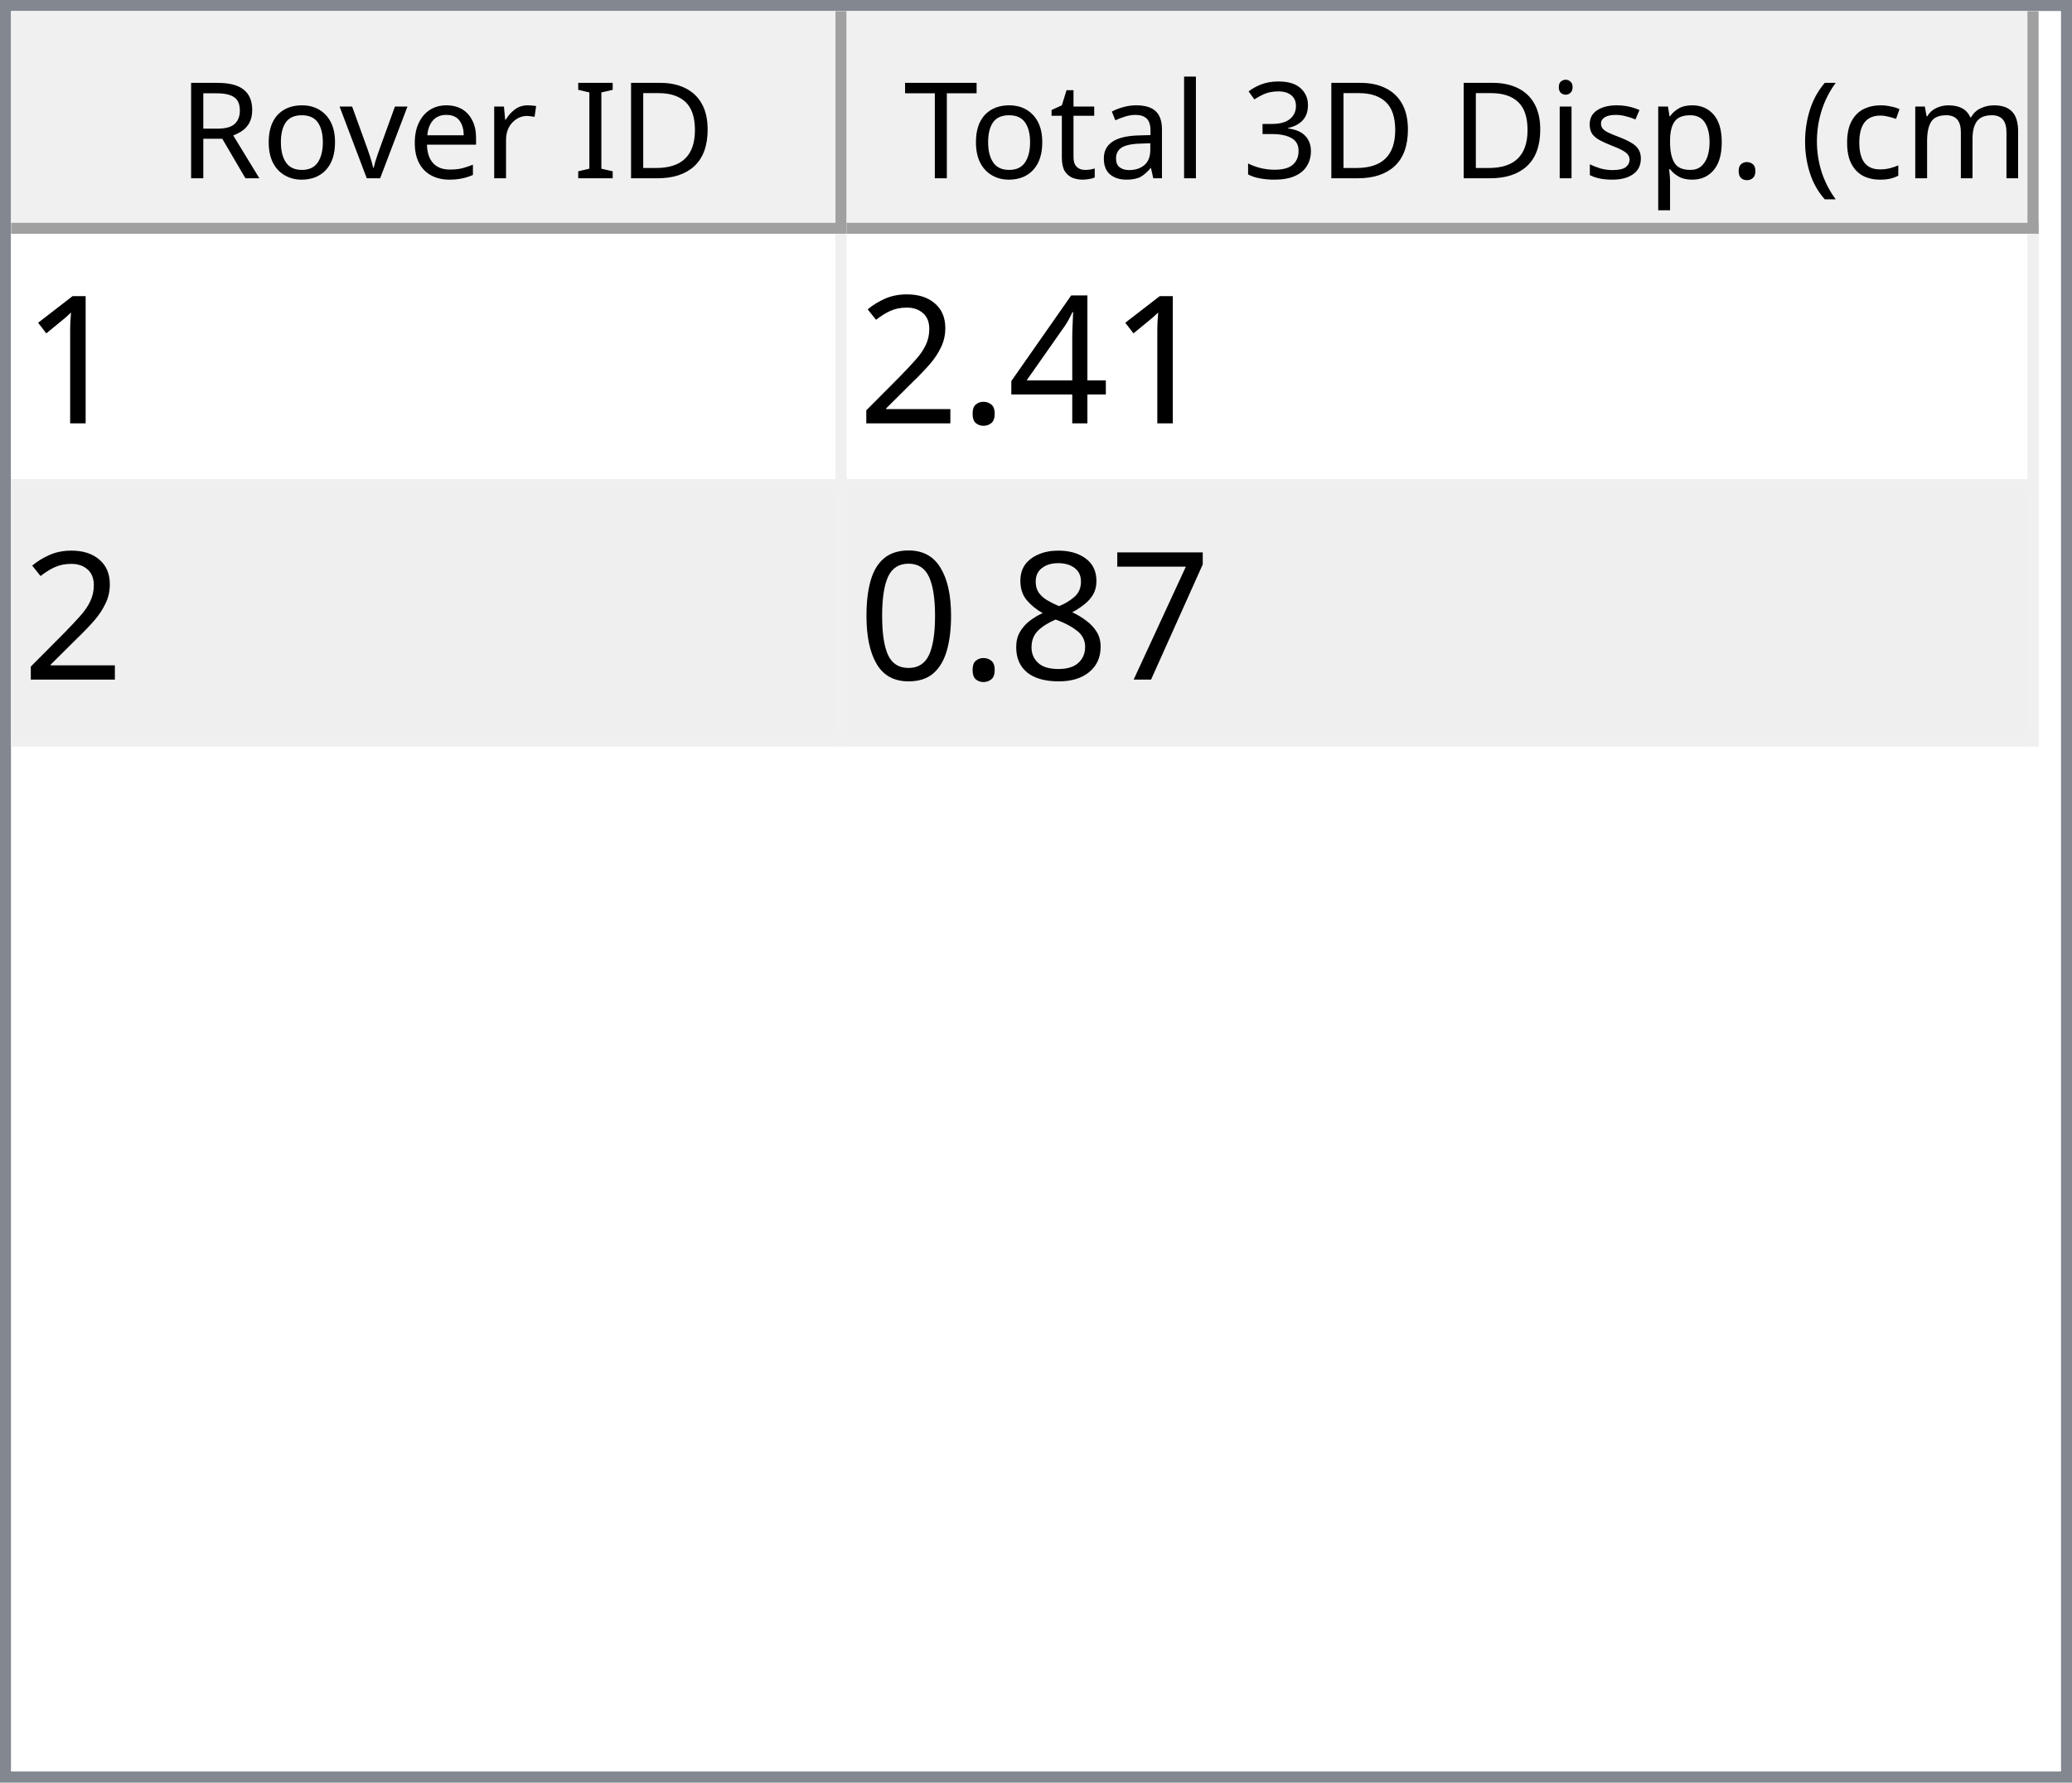
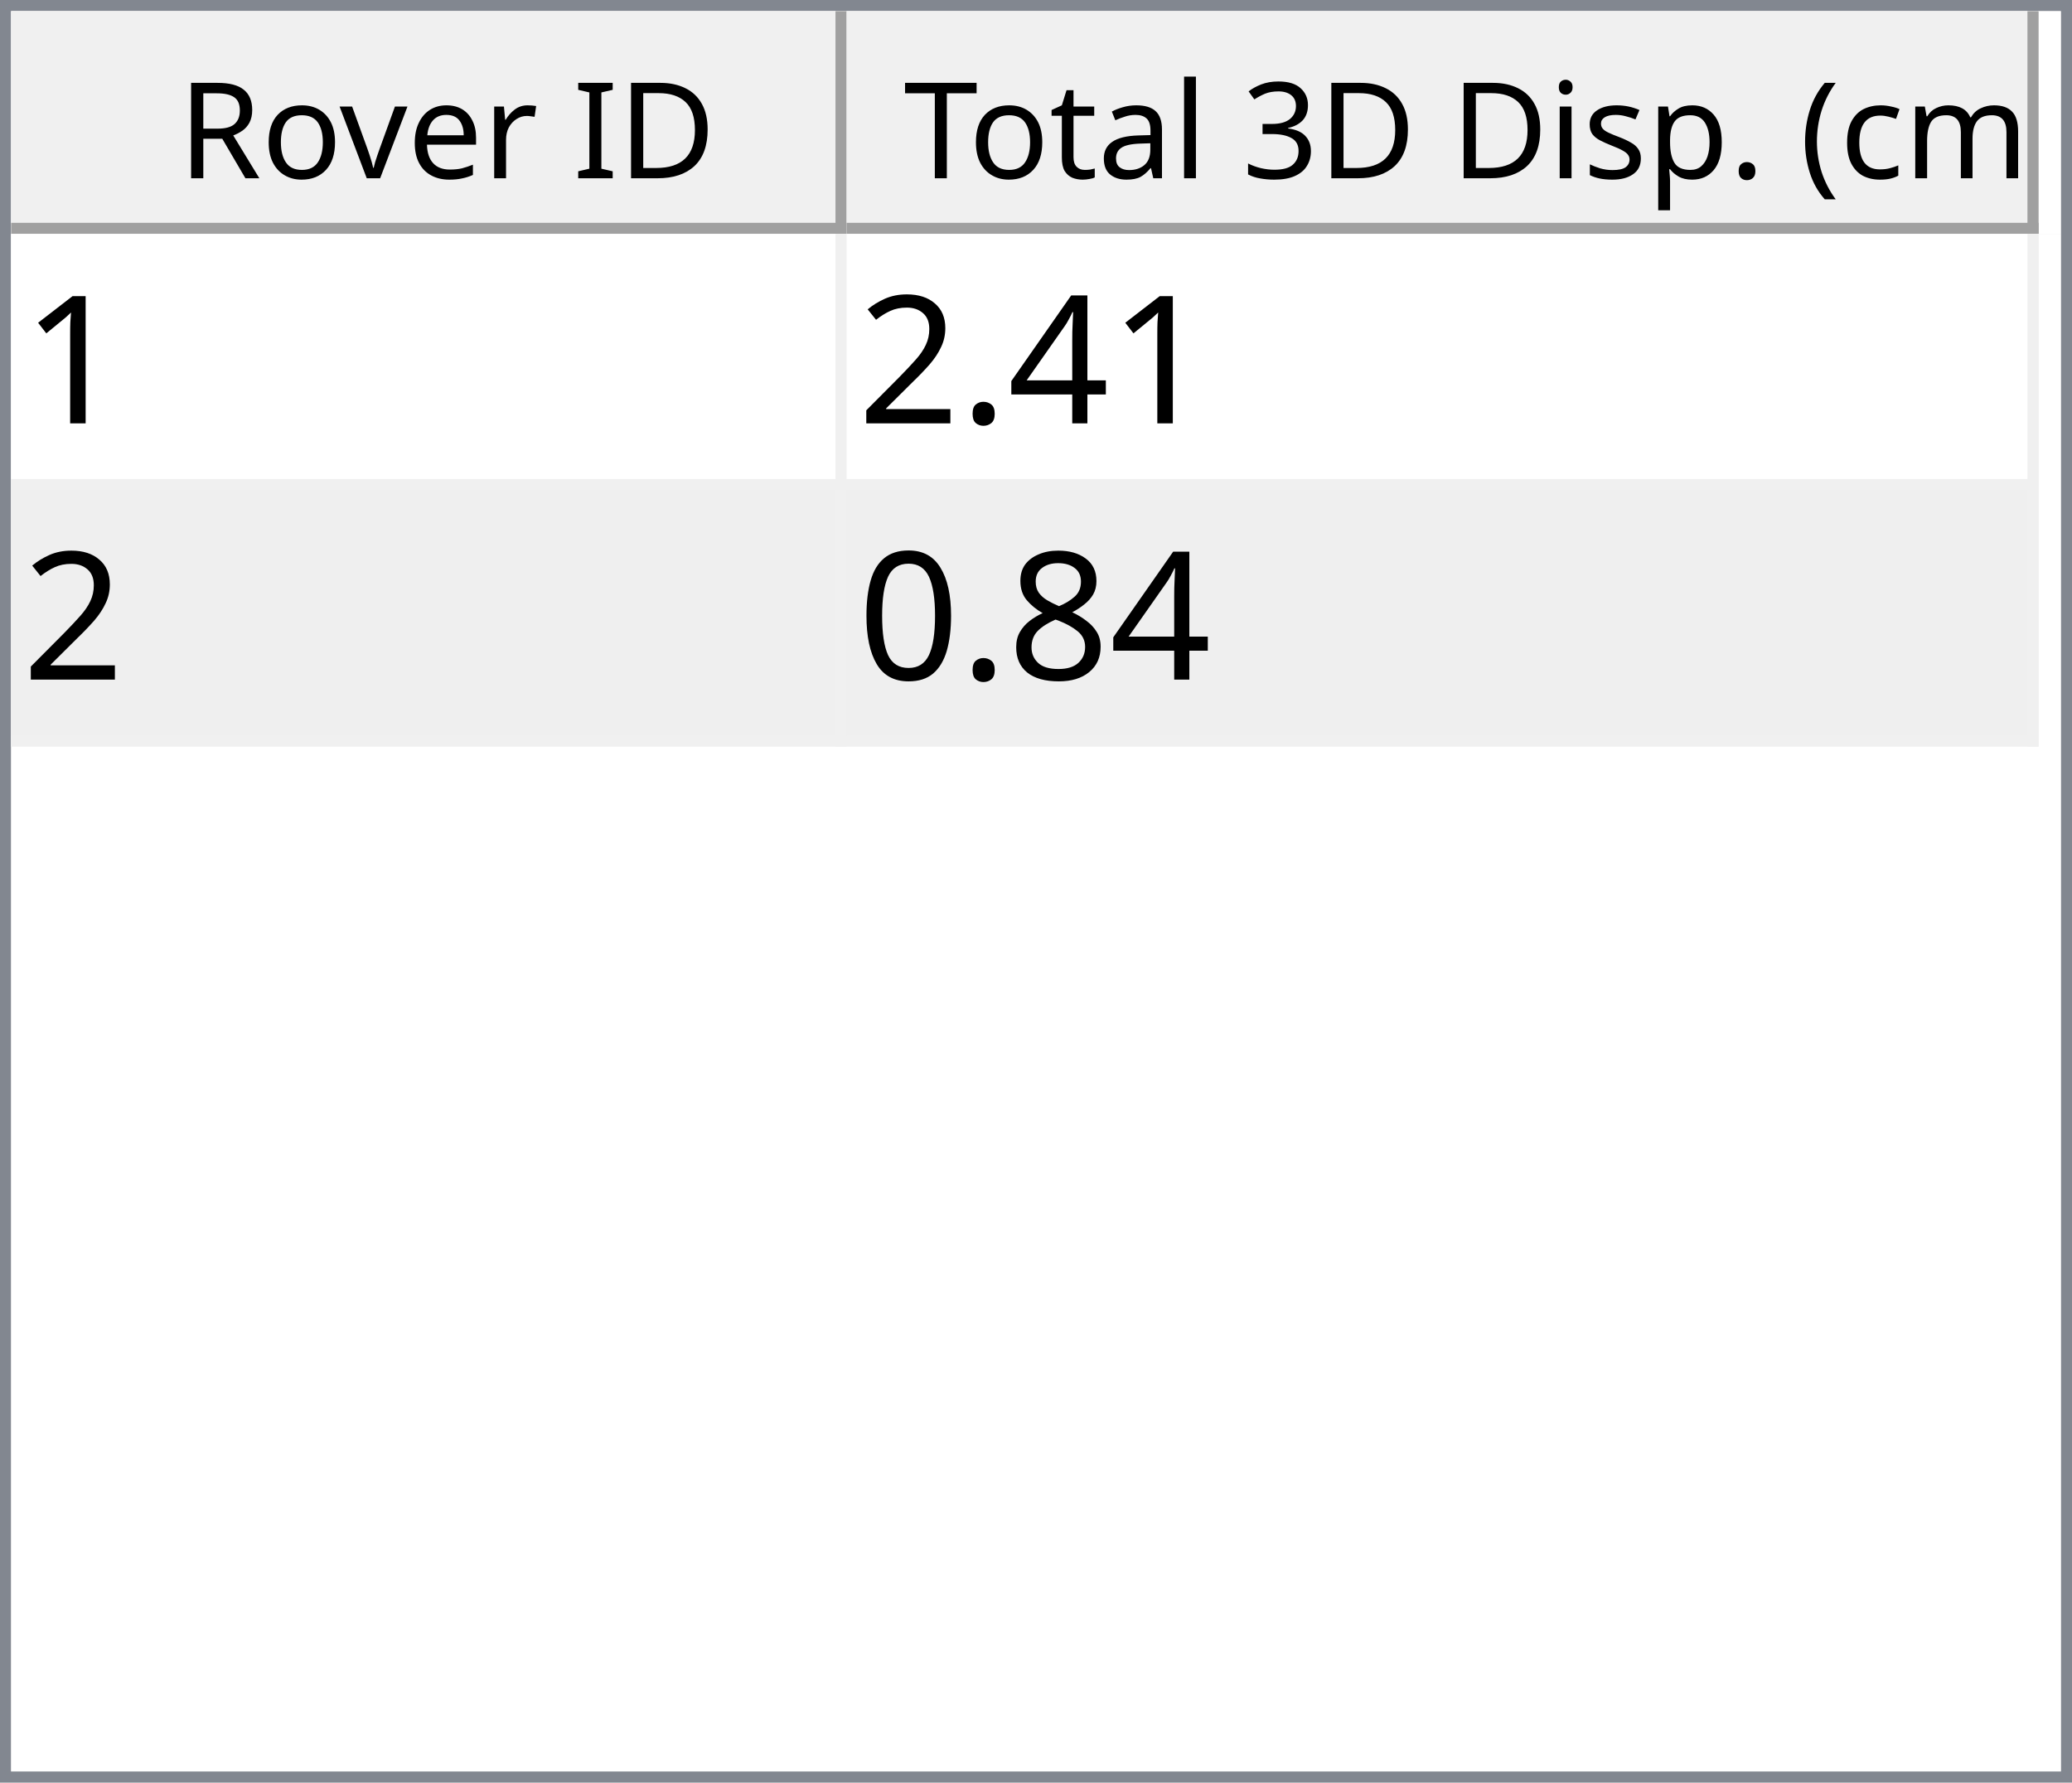
<svg xmlns="http://www.w3.org/2000/svg" style="fill-opacity:1; color-rendering:auto; color-interpolation:auto; text-rendering:auto; stroke:black; stroke-linecap:square; stroke-miterlimit:10; shape-rendering:auto; stroke-opacity:1; fill:black; stroke-dasharray:none; font-weight:normal; stroke-width:1; font-family:'Dialog'; font-style:normal; stroke-linejoin:miter; font-size:12px; stroke-dashoffset:0; image-rendering:auto;" width="186" height="160">
  <defs id="genericDefs" />
  <g>
    <defs id="defs1">
      <clipPath clipPathUnits="userSpaceOnUse" id="clipPath1">
        <path d="M0 0 L186 0 L186 160 L0 160 L0 0 Z" />
      </clipPath>
      <clipPath clipPathUnits="userSpaceOnUse" id="clipPath2">
        <path d="M0 0 L0 160 L186 160 L186 0 Z" />
      </clipPath>
      <clipPath clipPathUnits="userSpaceOnUse" id="clipPath3">
        <path d="M0 0 L0 20 L184 20 L184 0 Z" />
      </clipPath>
      <clipPath clipPathUnits="userSpaceOnUse" id="clipPath4">
        <path d="M0 0 L0 20 L75 20 L75 0 Z" />
      </clipPath>
      <clipPath clipPathUnits="userSpaceOnUse" id="clipPath5">
        <path d="M1 1 L1 19 L74 19 L74 1 Z" />
      </clipPath>
      <clipPath clipPathUnits="userSpaceOnUse" id="clipPath6">
        <path d="M0 0 L0 18 L73 18 L73 0 Z" />
      </clipPath>
      <clipPath clipPathUnits="userSpaceOnUse" id="clipPath7">
        <path d="M-0.5 -0.5 L-0.5 19.5 L74.5 19.5 L74.5 -0.5 Z" />
      </clipPath>
      <clipPath clipPathUnits="userSpaceOnUse" id="clipPath8">
        <path d="M0 0 L0 20 L107 20 L107 0 Z" />
      </clipPath>
      <clipPath clipPathUnits="userSpaceOnUse" id="clipPath9">
        <path d="M1 1 L1 19 L106 19 L106 1 Z" />
      </clipPath>
      <clipPath clipPathUnits="userSpaceOnUse" id="clipPath10">
        <path d="M0 0 L0 18 L105 18 L105 0 Z" />
      </clipPath>
      <clipPath clipPathUnits="userSpaceOnUse" id="clipPath11">
        <path d="M-0.5 -0.5 L-0.5 19.5 L106.5 19.5 L106.5 -0.5 Z" />
      </clipPath>
      <clipPath clipPathUnits="userSpaceOnUse" id="clipPath12">
        <path d="M0 0 L0 138 L184 138 L184 0 Z" />
      </clipPath>
      <clipPath clipPathUnits="userSpaceOnUse" id="clipPath13">
        <path d="M0 0 L0 46 L182 46 L182 0 Z" />
      </clipPath>
      <clipPath clipPathUnits="userSpaceOnUse" id="clipPath14">
        <path d="M-0.5 -0.5 L-0.5 45.5 L181.5 45.5 L181.5 -0.5 Z" />
      </clipPath>
      <clipPath clipPathUnits="userSpaceOnUse" id="clipPath15">
        <path d="M0 0 L0 22 L74 22 L74 0 Z" />
      </clipPath>
      <clipPath clipPathUnits="userSpaceOnUse" id="clipPath16">
        <path d="M0 0 L0 22 L106 22 L106 0 Z" />
      </clipPath>
      <font horiz-adv-x="64.551" id="font1">
        <font-face ascent="107.91" descent="25.098" units-per-em="100" style="font-style:normal; font-family:Segoe UI; font-weight:normal;" />
        <missing-glyph horiz-adv-x="64.551" d="M8.109 0 L8.109 68.266 L56.453 68.266 L56.453 0 L8.109 0 ZM15.328 7.234 L49.219 7.234 L49.219 61.031 L15.328 61.031 L15.328 7.234 Z" />
        <glyph unicode="D" horiz-adv-x="70.117" d="M9.188 0 L9.188 70.016 L28.516 70.016 Q65.531 70.016 65.531 35.891 Q65.531 19.672 55.25 9.836 Q44.969 0 27.734 0 L9.188 0 ZM17.391 62.594 L17.391 7.422 L27.828 7.422 Q41.609 7.422 49.273 14.797 Q56.938 22.172 56.938 35.688 Q56.938 62.594 28.328 62.594 L17.391 62.594 Z" />
        <glyph unicode="I" horiz-adv-x="26.611" d="M17.391 0 L9.188 0 L9.188 70.016 L17.391 70.016 L17.391 0 Z" />
        <glyph unicode=" " horiz-adv-x="27.393" d="" />
        <glyph unicode="r" horiz-adv-x="34.766" d="M34.188 41.891 Q32.078 43.5 28.125 43.5 Q23 43.5 19.555 38.672 Q16.109 33.844 16.109 25.484 L16.109 0 L8.109 0 L8.109 50 L16.109 50 L16.109 39.703 L16.312 39.703 Q18.016 44.969 21.531 47.922 Q25.047 50.875 29.391 50.875 Q32.516 50.875 34.188 50.203 L34.188 41.891 Z" />
        <glyph unicode="e" horiz-adv-x="52.295" d="M48.297 23 L12.984 23 Q13.188 14.656 17.484 10.109 Q21.781 5.562 29.297 5.562 Q37.75 5.562 44.828 11.141 L44.828 3.609 Q38.234 -1.172 27.391 -1.172 Q16.797 -1.172 10.742 5.641 Q4.688 12.453 4.688 24.812 Q4.688 36.469 11.305 43.82 Q17.922 51.172 27.734 51.172 Q37.547 51.172 42.922 44.828 Q48.297 38.484 48.297 27.203 L48.297 23 ZM40.094 29.781 Q40.047 36.719 36.75 40.578 Q33.453 44.438 27.594 44.438 Q21.922 44.438 17.969 40.383 Q14.016 36.328 13.094 29.781 L40.094 29.781 Z" />
        <glyph unicode="v" horiz-adv-x="47.9" d="M47.406 50 L27.484 0 L19.625 0 L0.688 50 L9.469 50 L22.172 13.672 Q23.578 9.672 23.922 6.688 L24.125 6.688 Q24.609 10.453 25.688 13.484 L38.969 50 L47.406 50 Z" />
        <glyph unicode="o" horiz-adv-x="58.594" d="M29 -1.172 Q17.922 -1.172 11.305 5.836 Q4.688 12.844 4.688 24.422 Q4.688 37.016 11.57 44.094 Q18.453 51.172 30.172 51.172 Q41.359 51.172 47.633 44.289 Q53.906 37.406 53.906 25.203 Q53.906 13.234 47.141 6.031 Q40.375 -1.172 29 -1.172 ZM29.594 44.438 Q21.875 44.438 17.383 39.188 Q12.891 33.938 12.891 24.703 Q12.891 15.828 17.43 10.695 Q21.969 5.562 29.594 5.562 Q37.359 5.562 41.531 10.594 Q45.703 15.625 45.703 24.906 Q45.703 34.281 41.531 39.359 Q37.359 44.438 29.594 44.438 Z" />
        <glyph unicode="R" horiz-adv-x="59.814" d="M59.375 0 L49.609 0 L37.891 19.625 Q36.281 22.359 34.766 24.289 Q33.25 26.219 31.664 27.438 Q30.078 28.656 28.25 29.219 Q26.422 29.781 24.125 29.781 L17.391 29.781 L17.391 0 L9.188 0 L9.188 70.016 L30.078 70.016 Q34.672 70.016 38.555 68.867 Q42.438 67.719 45.289 65.375 Q48.141 63.031 49.758 59.547 Q51.375 56.062 51.375 51.375 Q51.375 47.703 50.273 44.656 Q49.172 41.609 47.148 39.211 Q45.125 36.812 42.266 35.133 Q39.406 33.453 35.844 32.516 L35.844 32.328 Q37.594 31.547 38.891 30.547 Q40.188 29.547 41.359 28.18 Q42.531 26.812 43.68 25.078 Q44.828 23.344 46.234 21.047 L59.375 0 ZM17.391 62.594 L17.391 37.203 L28.516 37.203 Q31.594 37.203 34.203 38.133 Q36.812 39.062 38.719 40.797 Q40.625 42.531 41.703 45.047 Q42.781 47.562 42.781 50.688 Q42.781 56.297 39.141 59.445 Q35.5 62.594 28.609 62.594 L17.391 62.594 Z" />
        <glyph unicode=")" horiz-adv-x="30.176" d="M8.297 -15.922 L1.172 -15.922 Q16.406 2.344 16.406 26.812 Q16.406 51.469 1.078 70.016 L8.297 70.016 Q23.531 52.156 23.531 26.703 Q23.531 1.375 8.297 -15.922 Z" />
        <glyph unicode="m" horiz-adv-x="86.133" d="M79.109 0 L71.094 0 L71.094 28.719 Q71.094 37.016 68.531 40.727 Q65.969 44.438 59.906 44.438 Q54.781 44.438 51.195 39.75 Q47.609 35.062 47.609 28.516 L47.609 0 L39.594 0 L39.594 29.688 Q39.594 44.438 28.219 44.438 Q22.953 44.438 19.531 40.016 Q16.109 35.594 16.109 28.516 L16.109 0 L8.109 0 L8.109 50 L16.109 50 L16.109 42.094 L16.312 42.094 Q21.625 51.172 31.844 51.172 Q36.969 51.172 40.773 48.312 Q44.578 45.453 46 40.828 Q51.562 51.172 62.594 51.172 Q79.109 51.172 79.109 30.812 L79.109 0 Z" />
        <glyph unicode="c" horiz-adv-x="46.191" d="M42.188 2.297 Q36.422 -1.172 28.516 -1.172 Q17.828 -1.172 11.258 5.789 Q4.688 12.75 4.688 23.828 Q4.688 36.188 11.766 43.68 Q18.844 51.172 30.672 51.172 Q37.25 51.172 42.281 48.734 L42.281 40.531 Q36.719 44.438 30.375 44.438 Q22.703 44.438 17.797 38.945 Q12.891 33.453 12.891 24.516 Q12.891 15.719 17.508 10.641 Q22.125 5.562 29.891 5.562 Q36.422 5.562 42.188 9.906 L42.188 2.297 Z" />
        <glyph unicode="(" horiz-adv-x="30.176" d="M29.109 -15.922 L21.969 -15.922 Q6.844 1.375 6.844 26.703 Q6.844 52.156 21.969 70.016 L29.203 70.016 Q13.875 51.469 13.875 26.812 Q13.875 2.344 29.109 -15.922 Z" />
        <glyph unicode="." horiz-adv-x="21.68" d="M10.891 -1.078 Q8.641 -1.078 7.055 0.539 Q5.469 2.156 5.469 4.391 Q5.469 6.641 7.055 8.273 Q8.641 9.906 10.891 9.906 Q13.188 9.906 14.797 8.273 Q16.406 6.641 16.406 4.391 Q16.406 2.156 14.797 0.539 Q13.188 -1.078 10.891 -1.078 Z" />
        <glyph unicode="p" horiz-adv-x="58.789" d="M16.312 7.234 L16.109 7.234 L16.109 -23 L8.109 -23 L8.109 50 L16.109 50 L16.109 41.219 L16.312 41.219 Q22.219 51.172 33.594 51.172 Q43.266 51.172 48.688 44.461 Q54.109 37.75 54.109 26.469 Q54.109 13.922 48 6.375 Q41.891 -1.172 31.297 -1.172 Q21.578 -1.172 16.312 7.234 ZM16.109 27.391 L16.109 20.406 Q16.109 14.203 20.141 9.883 Q24.172 5.562 30.375 5.562 Q37.641 5.562 41.773 11.133 Q45.906 16.703 45.906 26.609 Q45.906 34.969 42.047 39.703 Q38.188 44.438 31.594 44.438 Q24.609 44.438 20.359 39.578 Q16.109 34.719 16.109 27.391 Z" />
        <glyph unicode="s" horiz-adv-x="42.432" d="M5.078 1.812 L5.078 10.406 Q11.625 5.562 19.484 5.562 Q30.031 5.562 30.031 12.594 Q30.031 14.594 29.125 15.992 Q28.219 17.391 26.68 18.461 Q25.141 19.531 23.07 20.383 Q21 21.234 18.609 22.172 Q15.281 23.484 12.766 24.828 Q10.25 26.172 8.57 27.859 Q6.891 29.547 6.031 31.695 Q5.172 33.844 5.172 36.719 Q5.172 40.234 6.789 42.945 Q8.406 45.656 11.086 47.484 Q13.766 49.312 17.211 50.242 Q20.656 51.172 24.312 51.172 Q30.812 51.172 35.938 48.922 L35.938 40.828 Q30.422 44.438 23.25 44.438 Q21 44.438 19.195 43.922 Q17.391 43.406 16.094 42.477 Q14.797 41.547 14.086 40.258 Q13.375 38.969 13.375 37.406 Q13.375 35.453 14.086 34.133 Q14.797 32.812 16.164 31.789 Q17.531 30.766 19.484 29.938 Q21.438 29.109 23.922 28.125 Q27.25 26.859 29.883 25.516 Q32.516 24.172 34.375 22.484 Q36.234 20.797 37.234 18.602 Q38.234 16.406 38.234 13.375 Q38.234 9.672 36.602 6.938 Q34.969 4.203 32.234 2.398 Q29.5 0.594 25.93 -0.289 Q22.359 -1.172 18.453 -1.172 Q10.75 -1.172 5.078 1.812 Z" />
        <glyph unicode="i" horiz-adv-x="24.219" d="M12.203 62.703 Q10.062 62.703 8.547 64.164 Q7.031 65.625 7.031 67.875 Q7.031 70.125 8.547 71.609 Q10.062 73.094 12.203 73.094 Q14.406 73.094 15.945 71.609 Q17.484 70.125 17.484 67.875 Q17.484 65.719 15.945 64.211 Q14.406 62.703 12.203 62.703 ZM16.109 0 L8.109 0 L8.109 50 L16.109 50 L16.109 0 Z" />
        <glyph unicode="3" horiz-adv-x="53.906" d="M46.531 19.828 Q46.531 15.094 44.75 11.211 Q42.969 7.328 39.719 4.57 Q36.469 1.812 31.93 0.297 Q27.391 -1.219 21.922 -1.219 Q11.922 -1.219 6 2.594 L6 11.188 Q13.094 5.609 22.219 5.609 Q25.875 5.609 28.828 6.539 Q31.781 7.469 33.906 9.227 Q36.031 10.984 37.18 13.477 Q38.328 15.969 38.328 19.094 Q38.328 32.812 18.797 32.812 L12.984 32.812 L12.984 39.594 L18.5 39.594 Q35.797 39.594 35.797 52.484 Q35.797 64.406 22.609 64.406 Q15.188 64.406 8.688 59.422 L8.688 67.188 Q15.375 71.188 24.609 71.188 Q29 71.188 32.57 69.969 Q36.141 68.75 38.68 66.555 Q41.219 64.359 42.609 61.281 Q44 58.203 44 54.5 Q44 40.672 30.031 36.719 L30.031 36.531 Q33.594 36.141 36.625 34.797 Q39.656 33.453 41.852 31.305 Q44.047 29.156 45.289 26.25 Q46.531 23.344 46.531 19.828 Z" />
        <glyph unicode="l" horiz-adv-x="24.219" d="M16.109 0 L8.109 0 L8.109 74.031 L16.109 74.031 L16.109 0 Z" />
        <glyph unicode="a" horiz-adv-x="50.879" d="M43.891 0 L35.891 0 L35.891 7.812 L35.688 7.812 Q30.469 -1.172 20.312 -1.172 Q12.844 -1.172 8.617 2.781 Q4.391 6.734 4.391 13.281 Q4.391 27.297 20.906 29.594 L35.891 31.688 Q35.891 44.438 25.594 44.438 Q16.547 44.438 9.281 38.281 L9.281 46.484 Q16.656 51.172 26.266 51.172 Q43.891 51.172 43.891 32.516 L43.891 0 ZM35.891 25.297 L23.828 23.641 Q18.266 22.859 15.43 20.875 Q12.594 18.891 12.594 13.875 Q12.594 10.203 15.211 7.883 Q17.828 5.562 22.172 5.562 Q28.125 5.562 32.008 9.742 Q35.891 13.922 35.891 20.312 L35.891 25.297 Z" />
        <glyph unicode="t" horiz-adv-x="33.887" d="M31.297 0.484 Q28.469 -1.078 23.828 -1.078 Q10.688 -1.078 10.688 13.578 L10.688 43.172 L2.094 43.172 L2.094 50 L10.688 50 L10.688 62.203 L18.703 64.797 L18.703 50 L31.297 50 L31.297 43.172 L18.703 43.172 L18.703 14.984 Q18.703 9.969 20.414 7.82 Q22.125 5.672 26.078 5.672 Q29.109 5.672 31.297 7.328 L31.297 0.484 Z" />
        <glyph unicode="T" horiz-adv-x="52.393" d="M50.594 62.594 L30.375 62.594 L30.375 0 L22.172 0 L22.172 62.594 L2 62.594 L2 70.016 L50.594 70.016 L50.594 62.594 Z" />
      </font>
      <font horiz-adv-x="75.0" id="font2">
        <font-face ascent="100.537" descent="21.973" units-per-em="100" style="font-style:normal; font-family:sans-serif; font-weight:normal;" />
        <missing-glyph horiz-adv-x="75.0" d="M12.5 0 L12.5 62.5 L62.5 62.5 L62.5 0 L12.5 0 ZM14.062 1.562 L60.938 1.562 L60.938 60.938 L14.062 60.938 L14.062 1.562 Z" />
        <glyph unicode="1" horiz-adv-x="55.615" d="M37.25 0 L28.469 0 L28.469 56 Q25.297 52.984 20.141 49.953 Q14.984 46.922 10.891 45.406 L10.891 53.906 Q18.266 57.375 23.781 62.305 Q29.297 67.234 31.594 71.875 L37.25 71.875 L37.25 0 Z" />
        <glyph unicode="4" horiz-adv-x="55.615" d="M32.328 0 L32.328 17.141 L1.266 17.141 L1.266 25.203 L33.938 71.578 L41.109 71.578 L41.109 25.203 L50.781 25.203 L50.781 17.141 L41.109 17.141 L41.109 0 L32.328 0 ZM32.328 25.203 L32.328 57.469 L9.906 25.203 L32.328 25.203 Z" />
        <glyph unicode="." horiz-adv-x="27.783" d="M9.078 0 L9.078 10.016 L19.094 10.016 L19.094 0 L9.078 0 Z" />
        <glyph unicode="2" horiz-adv-x="55.615" d="M50.344 8.453 L50.344 0 L3.031 0 Q2.938 3.172 4.047 6.109 Q5.859 10.938 9.836 15.625 Q13.812 20.312 21.344 26.469 Q33.016 36.031 37.117 41.625 Q41.219 47.219 41.219 52.203 Q41.219 57.422 37.477 61.008 Q33.734 64.594 27.734 64.594 Q21.391 64.594 17.578 60.789 Q13.766 56.984 13.719 50.25 L4.688 51.172 Q5.609 61.281 11.664 66.578 Q17.719 71.875 27.938 71.875 Q38.234 71.875 44.242 66.164 Q50.25 60.453 50.25 52 Q50.25 47.703 48.492 43.555 Q46.734 39.406 42.656 34.812 Q38.578 30.219 29.109 22.219 Q21.188 15.578 18.945 13.211 Q16.703 10.844 15.234 8.453 L50.344 8.453 Z" />
-         <glyph unicode="7" horiz-adv-x="55.615" d="M4.734 62.203 L4.734 70.656 L51.078 70.656 L51.078 63.812 Q44.234 56.547 37.523 44.484 Q30.812 32.422 27.156 19.672 Q24.516 10.688 23.781 0 L14.75 0 Q14.891 8.453 18.062 20.414 Q21.234 32.375 27.172 43.484 Q33.109 54.594 39.797 62.203 L4.734 62.203 Z" />
        <glyph unicode="8" horiz-adv-x="55.615" d="M17.672 38.812 Q12.203 40.828 9.57 44.539 Q6.938 48.25 6.938 53.422 Q6.938 61.234 12.555 66.555 Q18.172 71.875 27.484 71.875 Q36.859 71.875 42.578 66.43 Q48.297 60.984 48.297 53.172 Q48.297 48.188 45.68 44.508 Q43.062 40.828 37.75 38.812 Q44.344 36.672 47.781 31.883 Q51.219 27.094 51.219 20.453 Q51.219 11.281 44.727 5.031 Q38.234 -1.219 27.641 -1.219 Q17.047 -1.219 10.547 5.055 Q4.047 11.328 4.047 20.703 Q4.047 27.688 7.594 32.398 Q11.141 37.109 17.672 38.812 ZM15.922 53.719 Q15.922 48.641 19.195 45.414 Q22.469 42.188 27.688 42.188 Q32.766 42.188 36.016 45.383 Q39.266 48.578 39.266 53.219 Q39.266 58.062 35.914 61.359 Q32.562 64.656 27.594 64.656 Q22.562 64.656 19.242 61.43 Q15.922 58.203 15.922 53.719 ZM13.094 20.656 Q13.094 16.891 14.875 13.375 Q16.656 9.859 20.172 7.93 Q23.688 6 27.734 6 Q34.031 6 38.133 10.055 Q42.234 14.109 42.234 20.359 Q42.234 26.703 38.016 30.859 Q33.797 35.016 27.438 35.016 Q21.234 35.016 17.164 30.914 Q13.094 26.812 13.094 20.656 Z" />
        <glyph unicode="0" horiz-adv-x="55.615" d="M4.156 35.297 Q4.156 48 6.766 55.742 Q9.375 63.484 14.523 67.68 Q19.672 71.875 27.484 71.875 Q33.25 71.875 37.594 69.555 Q41.938 67.234 44.773 62.867 Q47.609 58.5 49.219 52.227 Q50.828 45.953 50.828 35.297 Q50.828 22.703 48.242 14.969 Q45.656 7.234 40.508 3.008 Q35.359 -1.219 27.484 -1.219 Q17.141 -1.219 11.234 6.203 Q4.156 15.141 4.156 35.297 ZM13.188 35.297 Q13.188 17.672 17.312 11.836 Q21.438 6 27.484 6 Q33.547 6 37.672 11.859 Q41.797 17.719 41.797 35.297 Q41.797 52.984 37.672 58.789 Q33.547 64.594 27.391 64.594 Q21.344 64.594 17.719 59.469 Q13.188 52.938 13.188 35.297 Z" />
      </font>
    </defs>
    <g style="fill:white; stroke:white;">
      <rect x="0" y="0" width="186" style="clip-path:url(#clipPath1); stroke:none;" height="160" />
    </g>
    <g style="fill:white; text-rendering:optimizeSpeed; color-rendering:optimizeSpeed; image-rendering:optimizeSpeed; shape-rendering:crispEdges; stroke:white; color-interpolation:sRGB;">
      <rect x="0" width="186" height="160" y="0" style="stroke:none;" />
      <path style="stroke:none;" d="M0 160 L186 160 L186 0 L0 0 Z" />
    </g>
    <g style="fill:rgb(240,240,240); font-family:'Segoe UI'; stroke:rgb(240,240,240);">
      <rect x="0" y="0" width="186" style="clip-path:url(#clipPath2); stroke:none;" height="160" />
    </g>
    <g style="fill:rgb(130,135,144); font-family:'Segoe UI'; stroke:rgb(130,135,144);">
      <path d="M0 0 L186 0 L186 160 L0 160 L0 0 ZM1 1 L185 1 L185 159 L1 159 L1 1 Z" style="fill-rule:evenodd; clip-path:url(#clipPath2); stroke:none;" />
    </g>
    <g style="fill:white; font-family:'Segoe UI'; stroke:white;" transform="translate(1,1)">
      <rect x="0" y="0" width="184" style="clip-path:url(#clipPath3); stroke:none;" height="20" />
    </g>
    <g style="fill:rgb(240,240,240); font-family:'Segoe UI'; stroke:rgb(240,240,240);" transform="translate(1,1)">
      <rect x="0" y="0" width="75" style="clip-path:url(#clipPath4); stroke:none;" height="20" />
    </g>
    <g style="font-family:'Segoe UI';" transform="translate(2,2)">
      <text x="14" xml:space="preserve" y="14" style="clip-path:url(#clipPath6); stroke:none;">Rover ID</text>
    </g>
    <g style="fill:rgb(160,160,160); font-family:'Segoe UI'; stroke:rgb(160,160,160); stroke-linejoin:bevel;" transform="translate(1.5,1.5)">
      <line x1="74" x2="74" y1="0" style="fill:none; clip-path:url(#clipPath7);" y2="19" />
    </g>
    <g style="fill:rgb(160,160,160); font-family:'Segoe UI'; stroke:rgb(160,160,160); stroke-linejoin:bevel;" transform="matrix(1,0,0,1,1,1) translate(0.5,0.5)">
      <line x1="0" x2="74" y1="19" style="fill:none; clip-path:url(#clipPath7);" y2="19" />
    </g>
    <g style="fill:rgb(240,240,240); font-family:'Segoe UI'; stroke:rgb(240,240,240);" transform="translate(76,1)">
      <rect x="0" y="0" width="107" style="clip-path:url(#clipPath8); stroke:none;" height="20" />
    </g>
    <g style="font-family:'Segoe UI';" transform="translate(77,2)">
      <text x="1" xml:space="preserve" y="14" style="clip-path:url(#clipPath10); stroke:none;"> Total 3D Disp. (cm)</text>
    </g>
    <g style="fill:rgb(160,160,160); font-family:'Segoe UI'; stroke:rgb(160,160,160); stroke-linejoin:bevel;" transform="translate(76.5,1.5)">
      <line x1="106" x2="106" y1="0" style="fill:none; clip-path:url(#clipPath11);" y2="19" />
    </g>
    <g style="fill:rgb(160,160,160); font-family:'Segoe UI'; stroke:rgb(160,160,160); stroke-linejoin:bevel;" transform="matrix(1,0,0,1,76,1) translate(0.5,0.5)">
      <line x1="0" x2="106" y1="19" style="fill:none; clip-path:url(#clipPath11);" y2="19" />
    </g>
    <g style="fill:white; font-family:'Segoe UI'; stroke:white;" transform="translate(1,21)">
      <rect x="0" y="0" width="184" style="clip-path:url(#clipPath12); stroke:none;" height="138" />
    </g>
    <g style="fill:rgb(240,240,240); font-size:16px; font-family:sans-serif; stroke:rgb(240,240,240);" transform="translate(1,21)">
      <rect x="0" y="0" width="182" style="clip-path:url(#clipPath13); stroke:none;" height="46" />
      <line transform="translate(0.5,0.5)" x1="0" x2="181" y1="22" style="clip-path:url(#clipPath14); fill:none; stroke-linejoin:bevel;" y2="22" />
    </g>
    <g transform="matrix(1,0,0,1,1,21) translate(0.5,0.5)" style="fill:rgb(240,240,240); font-size:16px; font-family:sans-serif; stroke:rgb(240,240,240); stroke-linejoin:bevel;">
      <line x1="0" x2="181" y1="45" style="fill:none; clip-path:url(#clipPath14);" y2="45" />
    </g>
    <g transform="matrix(1,0,0,1,1,21) translate(0.5,0.5)" style="fill:rgb(240,240,240); font-size:16px; font-family:sans-serif; stroke:rgb(240,240,240); stroke-linejoin:bevel;">
      <line x1="74" x2="74" y1="0" style="fill:none; clip-path:url(#clipPath14);" y2="45" />
    </g>
    <g transform="matrix(1,0,0,1,1,21) translate(0.5,0.5)" style="fill:rgb(240,240,240); font-size:16px; font-family:sans-serif; stroke:rgb(240,240,240); stroke-linejoin:bevel;">
      <line x1="181" x2="181" y1="0" style="fill:none; clip-path:url(#clipPath14);" y2="45" />
    </g>
    <g style="fill:white; font-size:16px; font-family:sans-serif; stroke:white;" transform="matrix(1,0,0,1,1,21)">
      <rect x="0" y="0" width="74" style="clip-path:url(#clipPath15); stroke:none;" height="22" />
      <text x="1" y="17" style="fill:black; clip-path:url(#clipPath15); stroke:none;" xml:space="preserve">1</text>
    </g>
    <g style="fill:white; font-size:16px; font-family:sans-serif; stroke:white;" transform="matrix(1,0,0,1,1,21) translate(75,0)">
      <rect x="0" y="0" width="106" style="clip-path:url(#clipPath16); stroke:none;" height="22" />
      <text x="1" y="17" style="fill:black; clip-path:url(#clipPath16); stroke:none;" xml:space="preserve">2.41</text>
    </g>
    <g style="fill:rgb(239,239,239); font-size:16px; font-family:sans-serif; stroke:rgb(239,239,239);" transform="matrix(1,0,0,1,1,21) translate(0,23)">
      <rect x="0" y="0" width="74" style="clip-path:url(#clipPath15); stroke:none;" height="22" />
      <text x="1" y="17" style="fill:black; clip-path:url(#clipPath15); stroke:none;" xml:space="preserve">2</text>
    </g>
    <g style="fill:rgb(239,239,239); font-size:16px; font-family:sans-serif; stroke:rgb(239,239,239);" transform="matrix(1,0,0,1,1,21) translate(75,23)">
      <rect x="0" y="0" width="106" style="clip-path:url(#clipPath16); stroke:none;" height="22" />
-       <text x="1" y="17" style="fill:black; clip-path:url(#clipPath16); stroke:none;" xml:space="preserve">0.87</text>
+       <text x="1" y="17" style="fill:black; clip-path:url(#clipPath16); stroke:none;" xml:space="preserve">0.84</text>
    </g>
  </g>
</svg>
